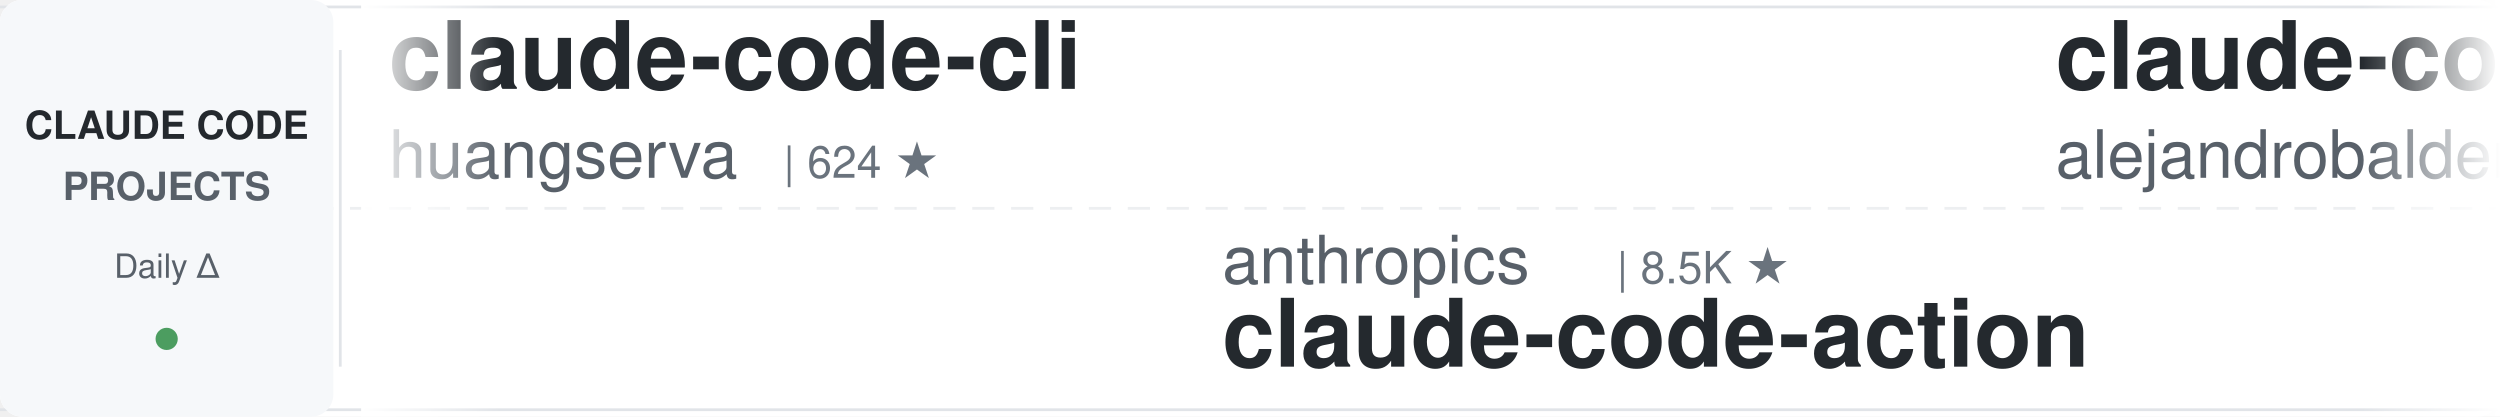
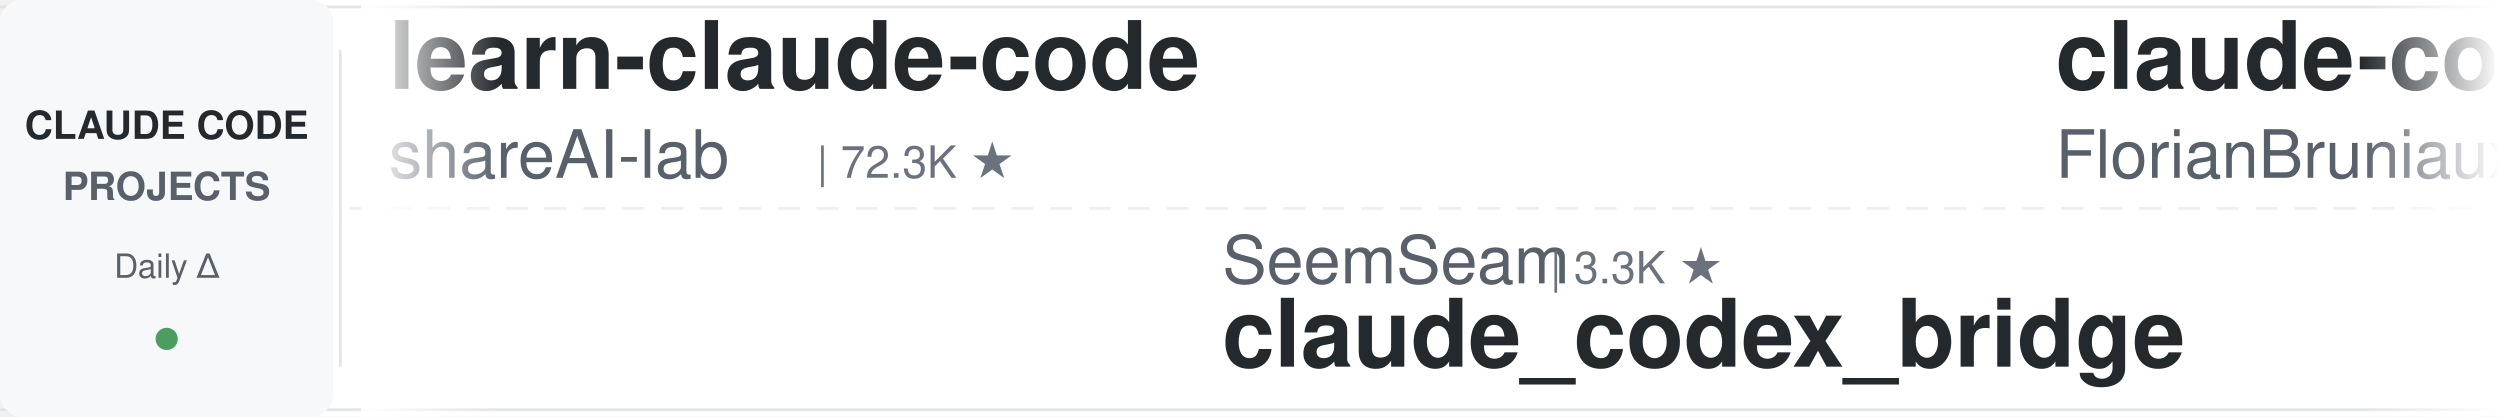
<svg xmlns="http://www.w3.org/2000/svg" width="900" height="150">
  <defs>
    <linearGradient id="leftFade" x1="0%" y1="0%" x2="100%" y2="0%">
      <stop offset="0%" style="stop-color:#ffffff;stop-opacity:1" />
      <stop offset="100%" style="stop-color:#ffffff;stop-opacity:0" />
    </linearGradient>
    <linearGradient id="rightFade" x1="0%" y1="0%" x2="100%" y2="0%">
      <stop offset="0%" style="stop-color:#ffffff;stop-opacity:0" />
      <stop offset="100%" style="stop-color:#ffffff;stop-opacity:1" />
    </linearGradient>
  </defs>
  <rect width="900" height="150" fill="#ffffff" rx="8" />
  <rect x="0" y="2" width="900" height="1" fill="#e1e4e8" />
  <rect x="0" y="147" width="900" height="1" fill="#e1e4e8" />
  <line x1="0" y1="75" x2="900" y2="75" stroke="#e1e4e8" stroke-width="1" stroke-dasharray="8 6" opacity="0.6" />
  <rect x="0" y="0" width="120" height="150" fill="#f6f8fa" rx="8" />
  <text x="60" y="50" font-family="-apple-system, BlinkMacSystemFont, 'Segoe UI', Helvetica, Arial, sans-serif" font-size="14" font-weight="600" fill="#24292e" text-anchor="middle">CLAUDE CODE</text>
  <text x="60" y="72" font-family="-apple-system, BlinkMacSystemFont, 'Segoe UI', Helvetica, Arial, sans-serif" font-size="14" font-weight="600" fill="#586069" text-anchor="middle">PROJECTS</text>
  <text x="60" y="100" font-family="-apple-system, BlinkMacSystemFont, 'Segoe UI', Helvetica, Arial, sans-serif" font-size="12" font-weight="500" fill="#586069" text-anchor="middle">Daily Δ</text>
  <circle cx="60" cy="122" r="4" fill="#22863a" opacity="0.8" />
  <rect x="122" y="18" width="1" height="114" fill="#e1e4e8" />
  <clipPath id="tickerClip">
    <rect x="130" y="0" width="770" height="150" />
  </clipPath>
  <g clip-path="url(#tickerClip)">
    <g id="tickerItems">
      <animateTransform attributeName="transform" attributeType="XML" type="translate" from="0 0" to="-3000 0" dur="54s" repeatCount="indefinite" />
      <g transform="translate(0, 0)">
-         <text x="140" y="32" font-family="-apple-system, BlinkMacSystemFont, 'Segoe UI', Helvetica, Arial, sans-serif" font-size="34" font-weight="600" fill="#24292e">claude-code-cli</text>
-         <text x="140" y="64" font-family="-apple-system, BlinkMacSystemFont, 'Segoe UI', Helvetica, Arial, sans-serif" font-size="24" font-weight="400" fill="#586069">huangserva</text>
-         <text x="282" y="64" font-family="-apple-system, BlinkMacSystemFont, 'Segoe UI', Helvetica, Arial, sans-serif" font-size="16" font-weight="500" fill="#6a737d">| 624 ★</text>
+         <text x="140" y="32" font-family="-apple-system, BlinkMacSystemFont, 'Segoe UI', Helvetica, Arial, sans-serif" font-size="34" font-weight="600" fill="#24292e">learn-claude-code</text>
+         <text x="140" y="64" font-family="-apple-system, BlinkMacSystemFont, 'Segoe UI', Helvetica, Arial, sans-serif" font-size="24" font-weight="400" fill="#586069">shareAI-lab</text>
+         <text x="294" y="64" font-family="-apple-system, BlinkMacSystemFont, 'Segoe UI', Helvetica, Arial, sans-serif" font-size="16" font-weight="500" fill="#6a737d">| 72.3K ★</text>
      </g>
      <g transform="translate(300, 0)">
-         <text x="140" y="102" font-family="-apple-system, BlinkMacSystemFont, 'Segoe UI', Helvetica, Arial, sans-serif" font-size="24" font-weight="400" fill="#586069">anthropics</text>
-         <text x="282" y="102" font-family="-apple-system, BlinkMacSystemFont, 'Segoe UI', Helvetica, Arial, sans-serif" font-size="16" font-weight="500" fill="#6a737d">| 8.5K ★</text>
-         <text x="140" y="132" font-family="-apple-system, BlinkMacSystemFont, 'Segoe UI', Helvetica, Arial, sans-serif" font-size="34" font-weight="600" fill="#24292e">claude-code-action</text>
+         <text x="140" y="102" font-family="-apple-system, BlinkMacSystemFont, 'Segoe UI', Helvetica, Arial, sans-serif" font-size="24" font-weight="400" fill="#586069">SeemSeam</text>
+         <text x="258" y="102" font-family="-apple-system, BlinkMacSystemFont, 'Segoe UI', Helvetica, Arial, sans-serif" font-size="16" font-weight="500" fill="#6a737d">| 3.3K ★</text>
+         <text x="140" y="132" font-family="-apple-system, BlinkMacSystemFont, 'Segoe UI', Helvetica, Arial, sans-serif" font-size="34" font-weight="600" fill="#24292e">claude_codex_bridge</text>
      </g>
      <g transform="translate(600, 0)">
-         <text x="140" y="32" font-family="-apple-system, BlinkMacSystemFont, 'Segoe UI', Helvetica, Arial, sans-serif" font-size="34" font-weight="600" fill="#24292e">claude-code-from-source</text>
-         <text x="140" y="64" font-family="-apple-system, BlinkMacSystemFont, 'Segoe UI', Helvetica, Arial, sans-serif" font-size="24" font-weight="400" fill="#586069">alejandrobalderas</text>
-         <text x="366" y="64" font-family="-apple-system, BlinkMacSystemFont, 'Segoe UI', Helvetica, Arial, sans-serif" font-size="16" font-weight="500" fill="#6a737d">| 2.7K ★</text>
+         <text x="140" y="32" font-family="-apple-system, BlinkMacSystemFont, 'Segoe UI', Helvetica, Arial, sans-serif" font-size="34" font-weight="600" fill="#24292e">claude-code-ultimate-gui...</text>
+         <text x="140" y="64" font-family="-apple-system, BlinkMacSystemFont, 'Segoe UI', Helvetica, Arial, sans-serif" font-size="24" font-weight="400" fill="#586069">FlorianBruniaux</text>
+         <text x="342" y="64" font-family="-apple-system, BlinkMacSystemFont, 'Segoe UI', Helvetica, Arial, sans-serif" font-size="16" font-weight="500" fill="#6a737d">| 5.6K ★</text>
      </g>
      <g transform="translate(900, 0)">
-         <text x="140" y="102" font-family="-apple-system, BlinkMacSystemFont, 'Segoe UI', Helvetica, Arial, sans-serif" font-size="24" font-weight="400" fill="#586069">repowise-dev</text>
-         <text x="306" y="102" font-family="-apple-system, BlinkMacSystemFont, 'Segoe UI', Helvetica, Arial, sans-serif" font-size="16" font-weight="500" fill="#6a737d">| 1.2K ★</text>
-         <text x="140" y="132" font-family="-apple-system, BlinkMacSystemFont, 'Segoe UI', Helvetica, Arial, sans-serif" font-size="34" font-weight="600" fill="#24292e">claude-code-prompts</text>
+         <text x="140" y="102" font-family="-apple-system, BlinkMacSystemFont, 'Segoe UI', Helvetica, Arial, sans-serif" font-size="24" font-weight="400" fill="#586069">edmund-io</text>
+         <text x="270" y="102" font-family="-apple-system, BlinkMacSystemFont, 'Segoe UI', Helvetica, Arial, sans-serif" font-size="16" font-weight="500" fill="#6a737d">| 1.5K ★</text>
+         <text x="140" y="132" font-family="-apple-system, BlinkMacSystemFont, 'Segoe UI', Helvetica, Arial, sans-serif" font-size="34" font-weight="600" fill="#24292e">edmunds-claude-code</text>
      </g>
      <g transform="translate(1200, 0)">
-         <text x="140" y="32" font-family="-apple-system, BlinkMacSystemFont, 'Segoe UI', Helvetica, Arial, sans-serif" font-size="34" font-weight="600" fill="#24292e">awesome-claude-code</text>
-         <text x="140" y="64" font-family="-apple-system, BlinkMacSystemFont, 'Segoe UI', Helvetica, Arial, sans-serif" font-size="24" font-weight="400" fill="#586069">jqueryscript</text>
-         <text x="306" y="64" font-family="-apple-system, BlinkMacSystemFont, 'Segoe UI', Helvetica, Arial, sans-serif" font-size="16" font-weight="500" fill="#6a737d">| 478 ★</text>
+         <text x="140" y="32" font-family="-apple-system, BlinkMacSystemFont, 'Segoe UI', Helvetica, Arial, sans-serif" font-size="34" font-weight="600" fill="#24292e">claude-code-skills</text>
+         <text x="140" y="64" font-family="-apple-system, BlinkMacSystemFont, 'Segoe UI', Helvetica, Arial, sans-serif" font-size="24" font-weight="400" fill="#586069">daymade</text>
+         <text x="246" y="64" font-family="-apple-system, BlinkMacSystemFont, 'Segoe UI', Helvetica, Arial, sans-serif" font-size="16" font-weight="500" fill="#6a737d">| 1.3K ★</text>
      </g>
      <g transform="translate(1500, 0)">
-         <text x="140" y="102" font-family="-apple-system, BlinkMacSystemFont, 'Segoe UI', Helvetica, Arial, sans-serif" font-size="24" font-weight="400" fill="#586069">nicedreamzapp</text>
-         <text x="318" y="102" font-family="-apple-system, BlinkMacSystemFont, 'Segoe UI', Helvetica, Arial, sans-serif" font-size="16" font-weight="500" fill="#6a737d">| 3.0K ★</text>
-         <text x="140" y="132" font-family="-apple-system, BlinkMacSystemFont, 'Segoe UI', Helvetica, Arial, sans-serif" font-size="34" font-weight="600" fill="#24292e">claude-code-local</text>
+         <text x="140" y="102" font-family="-apple-system, BlinkMacSystemFont, 'Segoe UI', Helvetica, Arial, sans-serif" font-size="24" font-weight="400" fill="#586069">OneRedOak</text>
+         <text x="270" y="102" font-family="-apple-system, BlinkMacSystemFont, 'Segoe UI', Helvetica, Arial, sans-serif" font-size="16" font-weight="500" fill="#6a737d">| 3.9K ★</text>
+         <text x="140" y="132" font-family="-apple-system, BlinkMacSystemFont, 'Segoe UI', Helvetica, Arial, sans-serif" font-size="34" font-weight="600" fill="#24292e">claude-code-workflows</text>
      </g>
      <g transform="translate(1800, 0)">
-         <text x="140" y="32" font-family="-apple-system, BlinkMacSystemFont, 'Segoe UI', Helvetica, Arial, sans-serif" font-size="34" font-weight="600" fill="#24292e">claude-code-proxy</text>
-         <text x="140" y="64" font-family="-apple-system, BlinkMacSystemFont, 'Segoe UI', Helvetica, Arial, sans-serif" font-size="24" font-weight="400" fill="#586069">1rgs</text>
-         <text x="210" y="64" font-family="-apple-system, BlinkMacSystemFont, 'Segoe UI', Helvetica, Arial, sans-serif" font-size="16" font-weight="500" fill="#6a737d">| 3.7K ★</text>
+         <text x="140" y="32" font-family="-apple-system, BlinkMacSystemFont, 'Segoe UI', Helvetica, Arial, sans-serif" font-size="34" font-weight="600" fill="#24292e">claude-code-hooks-master...</text>
+         <text x="140" y="64" font-family="-apple-system, BlinkMacSystemFont, 'Segoe UI', Helvetica, Arial, sans-serif" font-size="24" font-weight="400" fill="#586069">disler</text>
+         <text x="234" y="64" font-family="-apple-system, BlinkMacSystemFont, 'Segoe UI', Helvetica, Arial, sans-serif" font-size="16" font-weight="500" fill="#6a737d">| 3.9K ★</text>
      </g>
      <g transform="translate(2100, 0)">
-         <text x="140" y="102" font-family="-apple-system, BlinkMacSystemFont, 'Segoe UI', Helvetica, Arial, sans-serif" font-size="24" font-weight="400" fill="#586069">Piebald-AI</text>
-         <text x="282" y="102" font-family="-apple-system, BlinkMacSystemFont, 'Segoe UI', Helvetica, Arial, sans-serif" font-size="16" font-weight="500" fill="#6a737d">| 12.0K ★</text>
-         <text x="140" y="132" font-family="-apple-system, BlinkMacSystemFont, 'Segoe UI', Helvetica, Arial, sans-serif" font-size="34" font-weight="600" fill="#24292e">claude-code-system-promp...</text>
+         <text x="140" y="102" font-family="-apple-system, BlinkMacSystemFont, 'Segoe UI', Helvetica, Arial, sans-serif" font-size="24" font-weight="400" fill="#586069">Alishahryar1</text>
+         <text x="306" y="102" font-family="-apple-system, BlinkMacSystemFont, 'Segoe UI', Helvetica, Arial, sans-serif" font-size="16" font-weight="500" fill="#6a737d">| 42.4K ★</text>
+         <text x="140" y="132" font-family="-apple-system, BlinkMacSystemFont, 'Segoe UI', Helvetica, Arial, sans-serif" font-size="34" font-weight="600" fill="#24292e">free-claude-code</text>
      </g>
      <g transform="translate(2400, 0)">
-         <text x="140" y="32" font-family="-apple-system, BlinkMacSystemFont, 'Segoe UI', Helvetica, Arial, sans-serif" font-size="34" font-weight="600" fill="#24292e">claude-code-tudou</text>
-         <text x="140" y="64" font-family="-apple-system, BlinkMacSystemFont, 'Segoe UI', Helvetica, Arial, sans-serif" font-size="24" font-weight="400" fill="#586069">AICoderTudou</text>
-         <text x="306" y="64" font-family="-apple-system, BlinkMacSystemFont, 'Segoe UI', Helvetica, Arial, sans-serif" font-size="16" font-weight="500" fill="#6a737d">| 497 ★</text>
+         <text x="140" y="32" font-family="-apple-system, BlinkMacSystemFont, 'Segoe UI', Helvetica, Arial, sans-serif" font-size="34" font-weight="600" fill="#24292e">claude-code-guide</text>
+         <text x="140" y="64" font-family="-apple-system, BlinkMacSystemFont, 'Segoe UI', Helvetica, Arial, sans-serif" font-size="24" font-weight="400" fill="#586069">Cranot</text>
+         <text x="234" y="64" font-family="-apple-system, BlinkMacSystemFont, 'Segoe UI', Helvetica, Arial, sans-serif" font-size="16" font-weight="500" fill="#6a737d">| 2.9K ★</text>
      </g>
      <g transform="translate(2700, 0)">
-         <text x="140" y="102" font-family="-apple-system, BlinkMacSystemFont, 'Segoe UI', Helvetica, Arial, sans-serif" font-size="24" font-weight="400" fill="#586069">disler</text>
-         <text x="234" y="102" font-family="-apple-system, BlinkMacSystemFont, 'Segoe UI', Helvetica, Arial, sans-serif" font-size="16" font-weight="500" fill="#6a737d">| 3.9K ★</text>
-         <text x="140" y="132" font-family="-apple-system, BlinkMacSystemFont, 'Segoe UI', Helvetica, Arial, sans-serif" font-size="34" font-weight="600" fill="#24292e">claude-code-hooks-master...</text>
+         <text x="140" y="102" font-family="-apple-system, BlinkMacSystemFont, 'Segoe UI', Helvetica, Arial, sans-serif" font-size="24" font-weight="400" fill="#586069">alejandrobalderas</text>
+         <text x="366" y="102" font-family="-apple-system, BlinkMacSystemFont, 'Segoe UI', Helvetica, Arial, sans-serif" font-size="16" font-weight="500" fill="#6a737d">| 2.7K ★</text>
+         <text x="140" y="132" font-family="-apple-system, BlinkMacSystemFont, 'Segoe UI', Helvetica, Arial, sans-serif" font-size="34" font-weight="600" fill="#24292e">claude-code-from-source</text>
      </g>
      <g transform="translate(3000, 0)">
-         <text x="140" y="32" font-family="-apple-system, BlinkMacSystemFont, 'Segoe UI', Helvetica, Arial, sans-serif" font-size="34" font-weight="600" fill="#24292e">claude-code-cli</text>
-         <text x="140" y="64" font-family="-apple-system, BlinkMacSystemFont, 'Segoe UI', Helvetica, Arial, sans-serif" font-size="24" font-weight="400" fill="#586069">huangserva</text>
-         <text x="282" y="64" font-family="-apple-system, BlinkMacSystemFont, 'Segoe UI', Helvetica, Arial, sans-serif" font-size="16" font-weight="500" fill="#6a737d">| 624 ★</text>
+         <text x="140" y="32" font-family="-apple-system, BlinkMacSystemFont, 'Segoe UI', Helvetica, Arial, sans-serif" font-size="34" font-weight="600" fill="#24292e">learn-claude-code</text>
+         <text x="140" y="64" font-family="-apple-system, BlinkMacSystemFont, 'Segoe UI', Helvetica, Arial, sans-serif" font-size="24" font-weight="400" fill="#586069">shareAI-lab</text>
+         <text x="294" y="64" font-family="-apple-system, BlinkMacSystemFont, 'Segoe UI', Helvetica, Arial, sans-serif" font-size="16" font-weight="500" fill="#6a737d">| 72.3K ★</text>
      </g>
      <g transform="translate(3300, 0)">
-         <text x="140" y="102" font-family="-apple-system, BlinkMacSystemFont, 'Segoe UI', Helvetica, Arial, sans-serif" font-size="24" font-weight="400" fill="#586069">anthropics</text>
-         <text x="282" y="102" font-family="-apple-system, BlinkMacSystemFont, 'Segoe UI', Helvetica, Arial, sans-serif" font-size="16" font-weight="500" fill="#6a737d">| 8.5K ★</text>
-         <text x="140" y="132" font-family="-apple-system, BlinkMacSystemFont, 'Segoe UI', Helvetica, Arial, sans-serif" font-size="34" font-weight="600" fill="#24292e">claude-code-action</text>
+         <text x="140" y="102" font-family="-apple-system, BlinkMacSystemFont, 'Segoe UI', Helvetica, Arial, sans-serif" font-size="24" font-weight="400" fill="#586069">SeemSeam</text>
+         <text x="258" y="102" font-family="-apple-system, BlinkMacSystemFont, 'Segoe UI', Helvetica, Arial, sans-serif" font-size="16" font-weight="500" fill="#6a737d">| 3.3K ★</text>
+         <text x="140" y="132" font-family="-apple-system, BlinkMacSystemFont, 'Segoe UI', Helvetica, Arial, sans-serif" font-size="34" font-weight="600" fill="#24292e">claude_codex_bridge</text>
      </g>
      <g transform="translate(3600, 0)">
-         <text x="140" y="32" font-family="-apple-system, BlinkMacSystemFont, 'Segoe UI', Helvetica, Arial, sans-serif" font-size="34" font-weight="600" fill="#24292e">claude-code-from-source</text>
-         <text x="140" y="64" font-family="-apple-system, BlinkMacSystemFont, 'Segoe UI', Helvetica, Arial, sans-serif" font-size="24" font-weight="400" fill="#586069">alejandrobalderas</text>
-         <text x="366" y="64" font-family="-apple-system, BlinkMacSystemFont, 'Segoe UI', Helvetica, Arial, sans-serif" font-size="16" font-weight="500" fill="#6a737d">| 2.7K ★</text>
+         <text x="140" y="32" font-family="-apple-system, BlinkMacSystemFont, 'Segoe UI', Helvetica, Arial, sans-serif" font-size="34" font-weight="600" fill="#24292e">claude-code-ultimate-gui...</text>
+         <text x="140" y="64" font-family="-apple-system, BlinkMacSystemFont, 'Segoe UI', Helvetica, Arial, sans-serif" font-size="24" font-weight="400" fill="#586069">FlorianBruniaux</text>
+         <text x="342" y="64" font-family="-apple-system, BlinkMacSystemFont, 'Segoe UI', Helvetica, Arial, sans-serif" font-size="16" font-weight="500" fill="#6a737d">| 5.6K ★</text>
      </g>
      <g transform="translate(3900, 0)">
-         <text x="140" y="102" font-family="-apple-system, BlinkMacSystemFont, 'Segoe UI', Helvetica, Arial, sans-serif" font-size="24" font-weight="400" fill="#586069">repowise-dev</text>
-         <text x="306" y="102" font-family="-apple-system, BlinkMacSystemFont, 'Segoe UI', Helvetica, Arial, sans-serif" font-size="16" font-weight="500" fill="#6a737d">| 1.2K ★</text>
-         <text x="140" y="132" font-family="-apple-system, BlinkMacSystemFont, 'Segoe UI', Helvetica, Arial, sans-serif" font-size="34" font-weight="600" fill="#24292e">claude-code-prompts</text>
+         <text x="140" y="102" font-family="-apple-system, BlinkMacSystemFont, 'Segoe UI', Helvetica, Arial, sans-serif" font-size="24" font-weight="400" fill="#586069">edmund-io</text>
+         <text x="270" y="102" font-family="-apple-system, BlinkMacSystemFont, 'Segoe UI', Helvetica, Arial, sans-serif" font-size="16" font-weight="500" fill="#6a737d">| 1.5K ★</text>
+         <text x="140" y="132" font-family="-apple-system, BlinkMacSystemFont, 'Segoe UI', Helvetica, Arial, sans-serif" font-size="34" font-weight="600" fill="#24292e">edmunds-claude-code</text>
      </g>
    </g>
  </g>
  <rect x="130" y="0" width="50" height="150" fill="url(#leftFade)" />
  <rect x="850" y="0" width="50" height="150" fill="url(#rightFade)" />
</svg>
